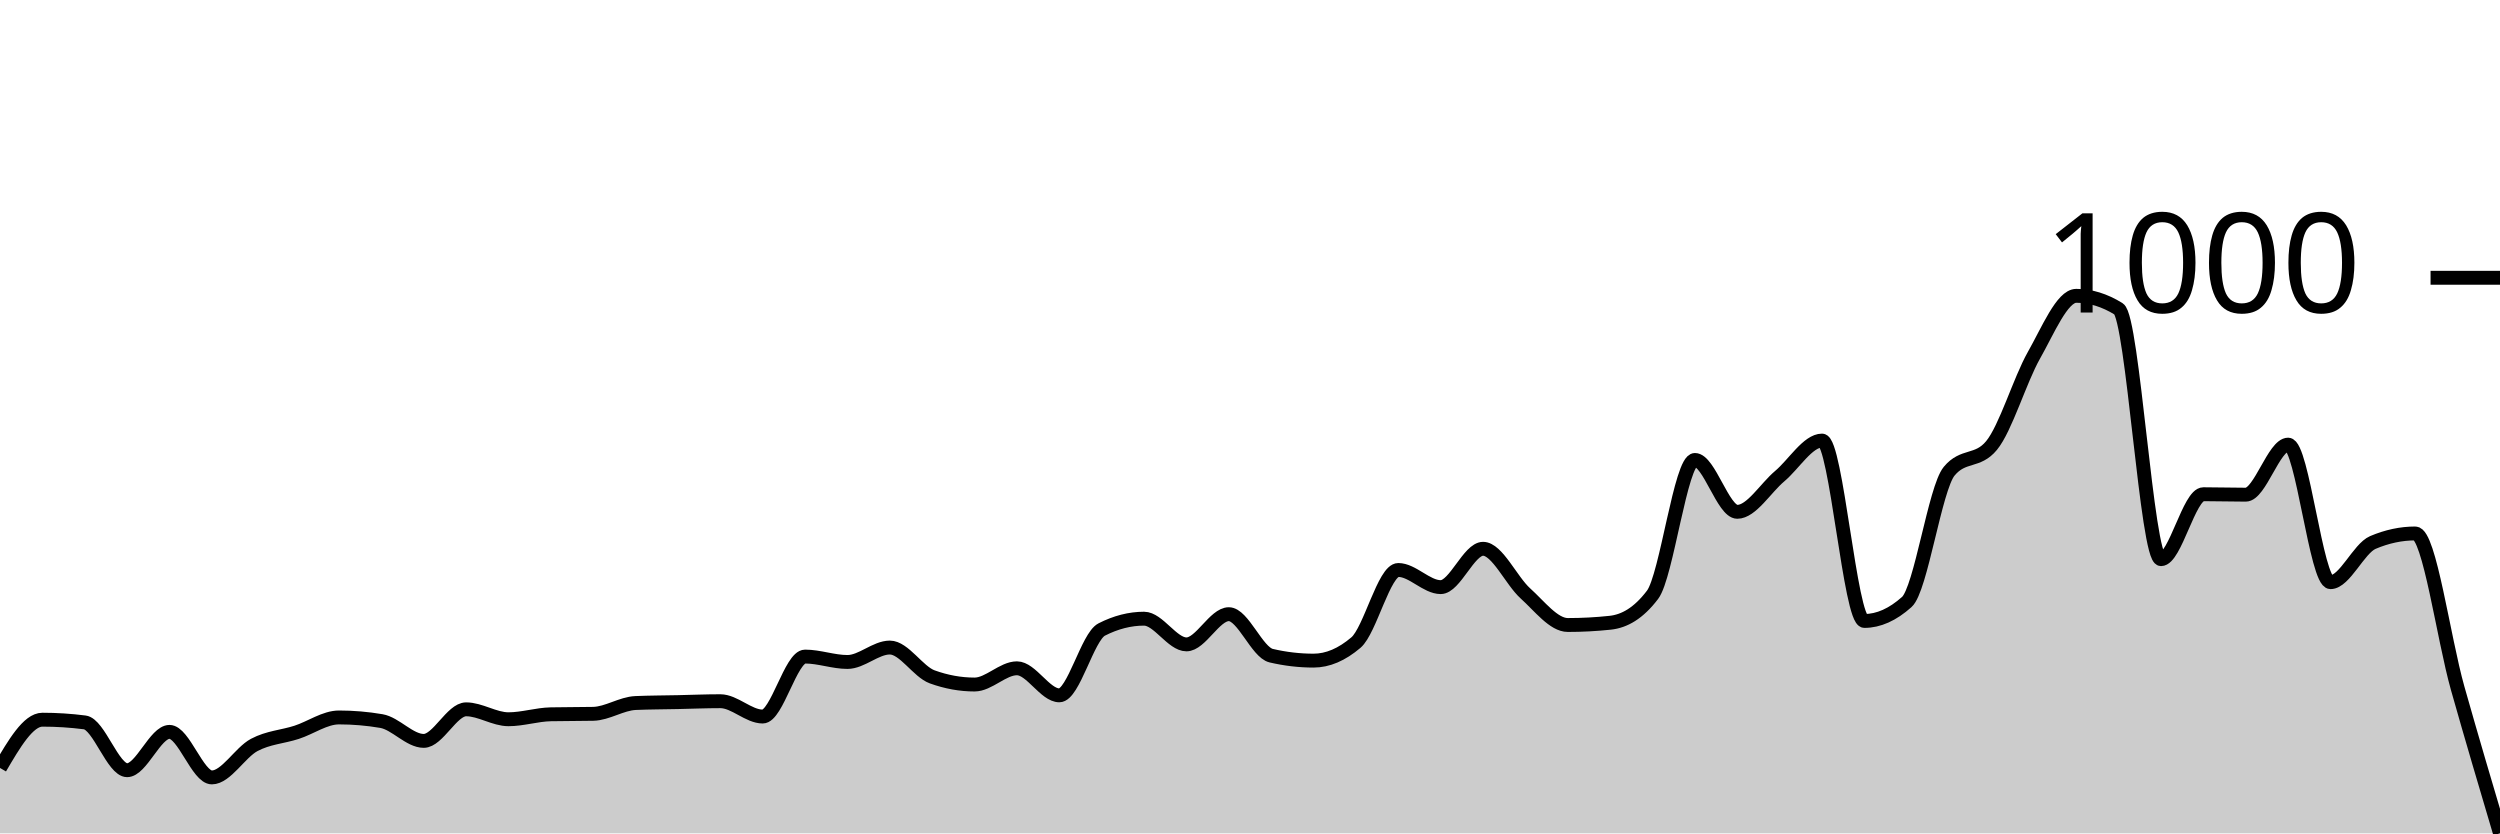
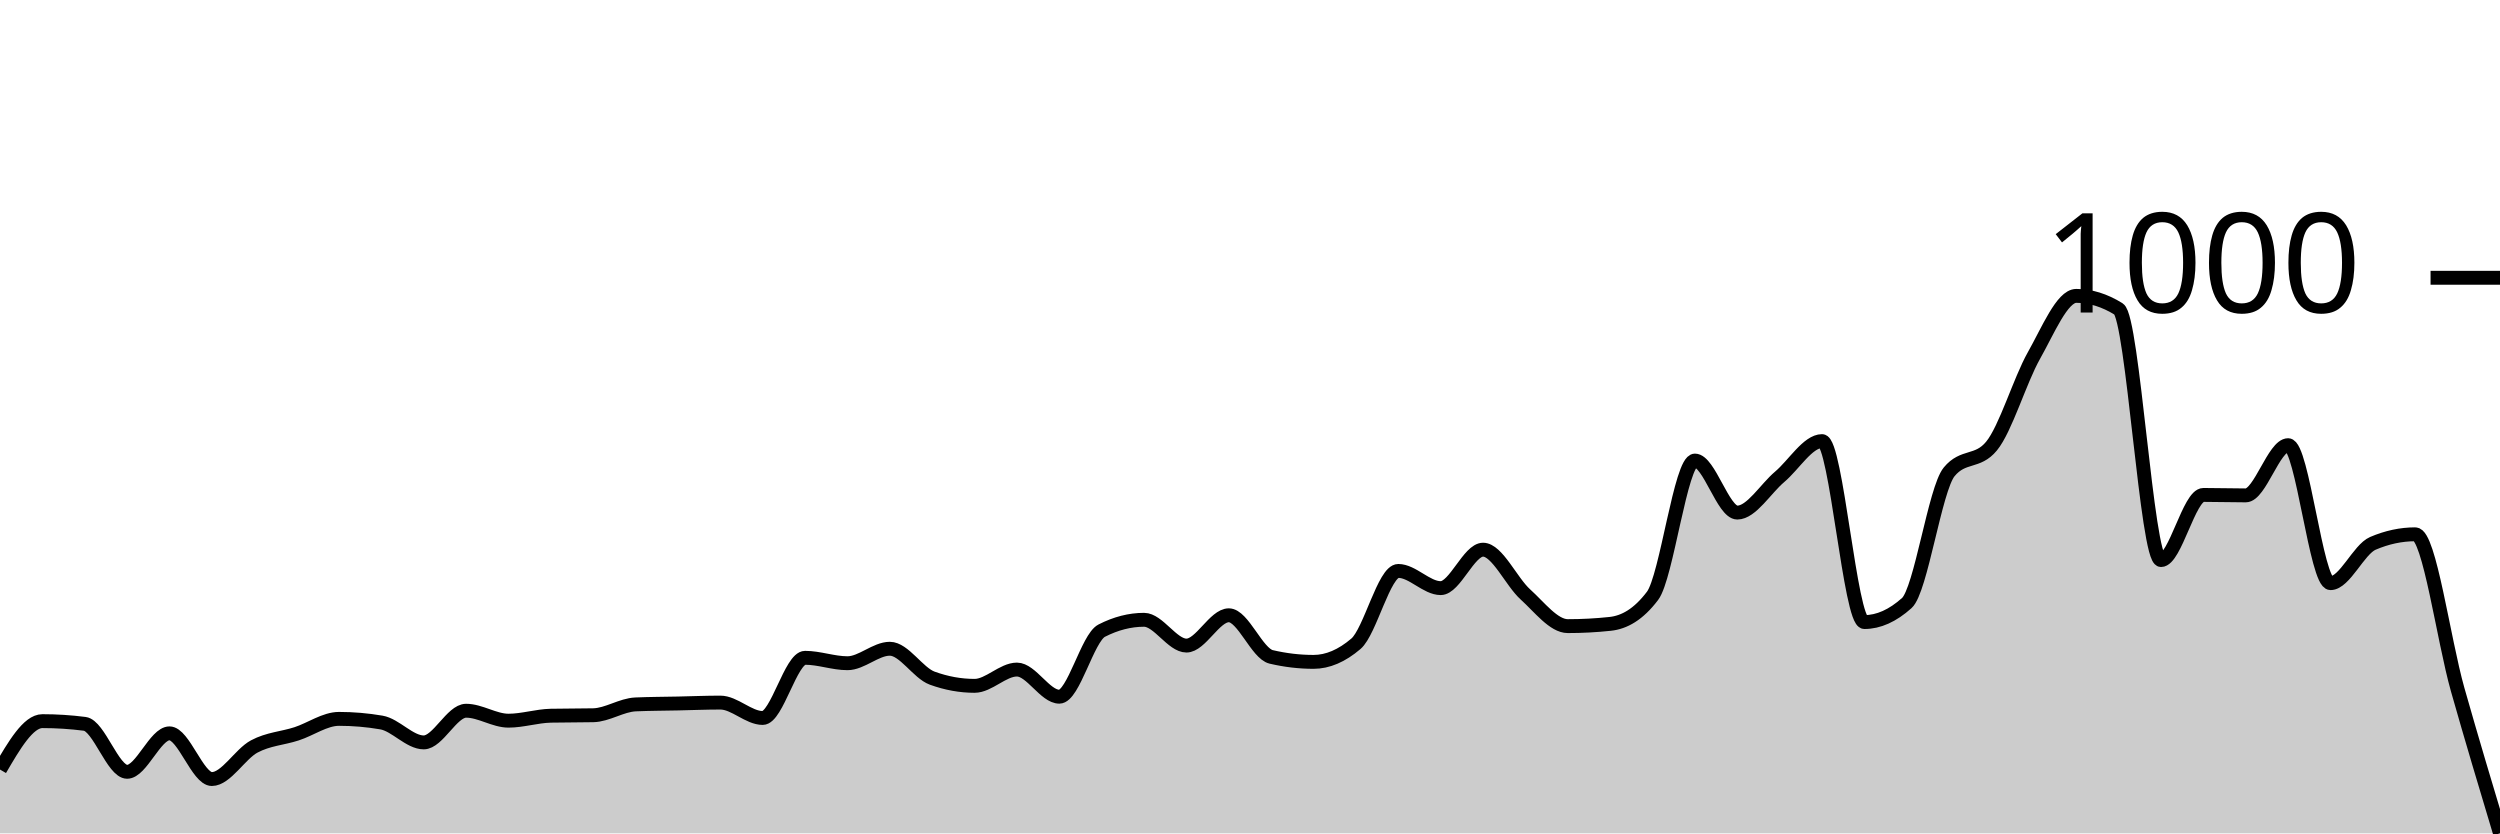
<svg xmlns="http://www.w3.org/2000/svg" viewBox="0 0 180 60">
  <g transform="translate(0,20)">
-     <path class="area" fill="rgba(0, 0, 0, 0.2)" d="M0,35.292C1.017,33.555,2.034,31.818,3.051,31.818C4.068,31.818,5.085,31.883,6.102,32.013C7.119,32.143,8.136,35.455,9.153,35.455C10.169,35.455,11.186,32.695,12.203,32.695C13.22,32.695,14.237,35.974,15.254,35.974C16.271,35.974,17.288,34.177,18.305,33.636C19.322,33.095,20.339,33.057,21.356,32.727C22.373,32.397,23.39,31.656,24.407,31.656C25.424,31.656,26.441,31.742,27.458,31.916C28.475,32.089,29.492,33.344,30.508,33.344C31.525,33.344,32.542,31.071,33.559,31.071C34.576,31.071,35.593,31.786,36.61,31.786C37.627,31.786,38.644,31.45,39.661,31.429C40.678,31.407,41.695,31.418,42.712,31.396C43.729,31.374,44.746,30.66,45.763,30.617C46.78,30.574,47.797,30.574,48.814,30.552C49.831,30.53,50.847,30.487,51.864,30.487C52.881,30.487,53.898,31.591,54.915,31.591C55.932,31.591,56.949,27.273,57.966,27.273C58.983,27.273,60,27.662,61.017,27.662C62.034,27.662,63.051,26.623,64.068,26.623C65.085,26.623,66.102,28.366,67.119,28.734C68.136,29.102,69.153,29.286,70.169,29.286C71.186,29.286,72.203,28.117,73.22,28.117C74.237,28.117,75.254,30.065,76.271,30.065C77.288,30.065,78.305,25.844,79.322,25.325C80.339,24.805,81.356,24.545,82.373,24.545C83.39,24.545,84.407,26.396,85.424,26.396C86.441,26.396,87.458,24.221,88.475,24.221C89.492,24.221,90.508,26.97,91.525,27.208C92.542,27.446,93.559,27.565,94.576,27.565C95.593,27.565,96.61,27.132,97.627,26.266C98.644,25.4,99.661,21.039,100.678,21.039C101.695,21.039,102.712,22.273,103.729,22.273C104.746,22.273,105.763,19.513,106.78,19.513C107.797,19.513,108.814,21.813,109.831,22.727C110.847,23.642,111.864,25,112.881,25C113.898,25,114.915,24.946,115.932,24.838C116.949,24.729,117.966,24.167,118.983,22.825C120,21.483,121.017,13.117,122.034,13.117C123.051,13.117,124.068,16.851,125.085,16.851C126.102,16.851,127.119,15.141,128.136,14.286C129.153,13.431,130.169,11.721,131.186,11.721C132.203,11.721,133.22,24.708,134.237,24.708C135.254,24.708,136.271,24.253,137.288,23.344C138.305,22.435,139.322,15.162,140.339,13.929C141.356,12.695,142.373,13.312,143.39,12.078C144.407,10.844,145.424,7.381,146.441,5.584C147.458,3.788,148.475,1.299,149.492,1.299C150.508,1.299,151.525,1.613,152.542,2.24C153.559,2.868,154.576,20.26,155.593,20.26C156.61,20.26,157.627,15.584,158.644,15.584C159.661,15.584,160.678,15.617,161.695,15.617C162.712,15.617,163.729,12.013,164.746,12.013C165.763,12.013,166.78,21.916,167.797,21.916C168.814,21.916,169.831,19.491,170.847,19.058C171.864,18.626,172.881,18.409,173.898,18.409C174.915,18.409,175.932,25.947,176.949,29.545C177.966,33.144,178.983,36.572,180,40L180,40C178.983,40,177.966,40,176.949,40C175.932,40,174.915,40,173.898,40C172.881,40,171.864,40,170.847,40C169.831,40,168.814,40,167.797,40C166.78,40,165.763,40,164.746,40C163.729,40,162.712,40,161.695,40C160.678,40,159.661,40,158.644,40C157.627,40,156.61,40,155.593,40C154.576,40,153.559,40,152.542,40C151.525,40,150.508,40,149.492,40C148.475,40,147.458,40,146.441,40C145.424,40,144.407,40,143.39,40C142.373,40,141.356,40,140.339,40C139.322,40,138.305,40,137.288,40C136.271,40,135.254,40,134.237,40C133.22,40,132.203,40,131.186,40C130.169,40,129.153,40,128.136,40C127.119,40,126.102,40,125.085,40C124.068,40,123.051,40,122.034,40C121.017,40,120,40,118.983,40C117.966,40,116.949,40,115.932,40C114.915,40,113.898,40,112.881,40C111.864,40,110.847,40,109.831,40C108.814,40,107.797,40,106.78,40C105.763,40,104.746,40,103.729,40C102.712,40,101.695,40,100.678,40C99.661,40,98.644,40,97.627,40C96.61,40,95.593,40,94.576,40C93.559,40,92.542,40,91.525,40C90.508,40,89.492,40,88.475,40C87.458,40,86.441,40,85.424,40C84.407,40,83.39,40,82.373,40C81.356,40,80.339,40,79.322,40C78.305,40,77.288,40,76.271,40C75.254,40,74.237,40,73.22,40C72.203,40,71.186,40,70.169,40C69.153,40,68.136,40,67.119,40C66.102,40,65.085,40,64.068,40C63.051,40,62.034,40,61.017,40C60,40,58.983,40,57.966,40C56.949,40,55.932,40,54.915,40C53.898,40,52.881,40,51.864,40C50.847,40,49.831,40,48.814,40C47.797,40,46.78,40,45.763,40C44.746,40,43.729,40,42.712,40C41.695,40,40.678,40,39.661,40C38.644,40,37.627,40,36.61,40C35.593,40,34.576,40,33.559,40C32.542,40,31.525,40,30.508,40C29.492,40,28.475,40,27.458,40C26.441,40,25.424,40,24.407,40C23.39,40,22.373,40,21.356,40C20.339,40,19.322,40,18.305,40C17.288,40,16.271,40,15.254,40C14.237,40,13.22,40,12.203,40C11.186,40,10.169,40,9.153,40C8.136,40,7.119,40,6.102,40C5.085,40,4.068,40,3.051,40C2.034,40,1.017,40,0,40Z" />
-     <path class="line" stroke="black" fill="none" d="M0,35.292C1.017,33.555,2.034,31.818,3.051,31.818C4.068,31.818,5.085,31.883,6.102,32.013C7.119,32.143,8.136,35.455,9.153,35.455C10.169,35.455,11.186,32.695,12.203,32.695C13.22,32.695,14.237,35.974,15.254,35.974C16.271,35.974,17.288,34.177,18.305,33.636C19.322,33.095,20.339,33.057,21.356,32.727C22.373,32.397,23.39,31.656,24.407,31.656C25.424,31.656,26.441,31.742,27.458,31.916C28.475,32.089,29.492,33.344,30.508,33.344C31.525,33.344,32.542,31.071,33.559,31.071C34.576,31.071,35.593,31.786,36.61,31.786C37.627,31.786,38.644,31.45,39.661,31.429C40.678,31.407,41.695,31.418,42.712,31.396C43.729,31.374,44.746,30.66,45.763,30.617C46.78,30.574,47.797,30.574,48.814,30.552C49.831,30.53,50.847,30.487,51.864,30.487C52.881,30.487,53.898,31.591,54.915,31.591C55.932,31.591,56.949,27.273,57.966,27.273C58.983,27.273,60,27.662,61.017,27.662C62.034,27.662,63.051,26.623,64.068,26.623C65.085,26.623,66.102,28.366,67.119,28.734C68.136,29.102,69.153,29.286,70.169,29.286C71.186,29.286,72.203,28.117,73.22,28.117C74.237,28.117,75.254,30.065,76.271,30.065C77.288,30.065,78.305,25.844,79.322,25.325C80.339,24.805,81.356,24.545,82.373,24.545C83.39,24.545,84.407,26.396,85.424,26.396C86.441,26.396,87.458,24.221,88.475,24.221C89.492,24.221,90.508,26.97,91.525,27.208C92.542,27.446,93.559,27.565,94.576,27.565C95.593,27.565,96.61,27.132,97.627,26.266C98.644,25.4,99.661,21.039,100.678,21.039C101.695,21.039,102.712,22.273,103.729,22.273C104.746,22.273,105.763,19.513,106.78,19.513C107.797,19.513,108.814,21.813,109.831,22.727C110.847,23.642,111.864,25,112.881,25C113.898,25,114.915,24.946,115.932,24.838C116.949,24.729,117.966,24.167,118.983,22.825C120,21.483,121.017,13.117,122.034,13.117C123.051,13.117,124.068,16.851,125.085,16.851C126.102,16.851,127.119,15.141,128.136,14.286C129.153,13.431,130.169,11.721,131.186,11.721C132.203,11.721,133.22,24.708,134.237,24.708C135.254,24.708,136.271,24.253,137.288,23.344C138.305,22.435,139.322,15.162,140.339,13.929C141.356,12.695,142.373,13.312,143.39,12.078C144.407,10.844,145.424,7.381,146.441,5.584C147.458,3.788,148.475,1.299,149.492,1.299C150.508,1.299,151.525,1.613,152.542,2.24C153.559,2.868,154.576,20.26,155.593,20.26C156.61,20.26,157.627,15.584,158.644,15.584C159.661,15.584,160.678,15.617,161.695,15.617C162.712,15.617,163.729,12.013,164.746,12.013C165.763,12.013,166.78,21.916,167.797,21.916C168.814,21.916,169.831,19.491,170.847,19.058C171.864,18.626,172.881,18.409,173.898,18.409C174.915,18.409,175.932,25.947,176.949,29.545C177.966,33.144,178.983,36.572,180,40" />
+     <path class="area" fill="rgba(0, 0, 0, 0.2)" d="M0,35.407C1.017,33.664,2.034,31.922,3.051,31.922C4.068,31.922,5.085,31.987,6.102,32.117C7.119,32.248,8.136,35.57,9.153,35.57C10.169,35.57,11.186,32.801,12.203,32.801C13.22,32.801,14.237,36.091,15.254,36.091C16.271,36.091,17.288,34.289,18.305,33.746C19.322,33.203,20.339,33.165,21.356,32.834C22.373,32.503,23.39,31.759,24.407,31.759C25.424,31.759,26.441,31.846,27.458,32.02C28.475,32.193,29.492,33.453,30.508,33.453C31.525,33.453,32.542,31.173,33.559,31.173C34.576,31.173,35.593,31.889,36.61,31.889C37.627,31.889,38.644,31.553,39.661,31.531C40.678,31.509,41.695,31.52,42.712,31.498C43.729,31.477,44.746,30.76,45.763,30.717C46.78,30.673,47.797,30.673,48.814,30.651C49.831,30.63,50.847,30.586,51.864,30.586C52.881,30.586,53.898,31.694,54.915,31.694C55.932,31.694,56.949,27.362,57.966,27.362C58.983,27.362,60,27.752,61.017,27.752C62.034,27.752,63.051,26.71,64.068,26.71C65.085,26.71,66.102,28.458,67.119,28.827C68.136,29.197,69.153,29.381,70.169,29.381C71.186,29.381,72.203,28.208,73.22,28.208C74.237,28.208,75.254,30.163,76.271,30.163C77.288,30.163,78.305,25.928,79.322,25.407C80.339,24.886,81.356,24.625,82.373,24.625C83.39,24.625,84.407,26.482,85.424,26.482C86.441,26.482,87.458,24.3,88.475,24.3C89.492,24.3,90.508,27.058,91.525,27.296C92.542,27.535,93.559,27.655,94.576,27.655C95.593,27.655,96.61,27.22,97.627,26.352C98.644,25.483,99.661,21.107,100.678,21.107C101.695,21.107,102.712,22.345,103.729,22.345C104.746,22.345,105.763,19.577,106.78,19.577C107.797,19.577,108.814,21.884,109.831,22.801C110.847,23.719,111.864,25.081,112.881,25.081C113.898,25.081,114.915,25.027,115.932,24.919C116.949,24.81,117.966,24.245,118.983,22.899C120,21.553,121.017,13.16,122.034,13.16C123.051,13.16,124.068,16.906,125.085,16.906C126.102,16.906,127.119,15.19,128.136,14.332C129.153,13.474,130.169,11.759,131.186,11.759C132.203,11.759,133.22,24.788,134.237,24.788C135.254,24.788,136.271,24.332,137.288,23.42C138.305,22.508,139.322,15.212,140.339,13.974C141.356,12.736,142.373,13.355,143.39,12.117C144.407,10.879,145.424,7.405,146.441,5.603C147.458,3.8,148.475,1.303,149.492,1.303C150.508,1.303,151.525,1.618,152.542,2.248C153.559,2.877,154.576,20.326,155.593,20.326C156.61,20.326,157.627,15.635,158.644,15.635C159.661,15.635,160.678,15.668,161.695,15.668C162.712,15.668,163.729,12.052,164.746,12.052C165.763,12.052,166.78,21.987,167.797,21.987C168.814,21.987,169.831,19.555,170.847,19.121C171.864,18.686,172.881,18.469,173.898,18.469C174.915,18.469,175.932,26.053,176.949,29.642C177.966,33.23,178.983,36.615,180,40L180,40C178.983,40,177.966,40,176.949,40C175.932,40,174.915,40,173.898,40C172.881,40,171.864,40,170.847,40C169.831,40,168.814,40,167.797,40C166.78,40,165.763,40,164.746,40C163.729,40,162.712,40,161.695,40C160.678,40,159.661,40,158.644,40C157.627,40,156.61,40,155.593,40C154.576,40,153.559,40,152.542,40C151.525,40,150.508,40,149.492,40C148.475,40,147.458,40,146.441,40C145.424,40,144.407,40,143.39,40C142.373,40,141.356,40,140.339,40C139.322,40,138.305,40,137.288,40C136.271,40,135.254,40,134.237,40C133.22,40,132.203,40,131.186,40C130.169,40,129.153,40,128.136,40C127.119,40,126.102,40,125.085,40C124.068,40,123.051,40,122.034,40C121.017,40,120,40,118.983,40C117.966,40,116.949,40,115.932,40C114.915,40,113.898,40,112.881,40C111.864,40,110.847,40,109.831,40C108.814,40,107.797,40,106.78,40C105.763,40,104.746,40,103.729,40C102.712,40,101.695,40,100.678,40C99.661,40,98.644,40,97.627,40C96.61,40,95.593,40,94.576,40C93.559,40,92.542,40,91.525,40C90.508,40,89.492,40,88.475,40C87.458,40,86.441,40,85.424,40C84.407,40,83.39,40,82.373,40C81.356,40,80.339,40,79.322,40C78.305,40,77.288,40,76.271,40C75.254,40,74.237,40,73.22,40C72.203,40,71.186,40,70.169,40C69.153,40,68.136,40,67.119,40C66.102,40,65.085,40,64.068,40C63.051,40,62.034,40,61.017,40C60,40,58.983,40,57.966,40C56.949,40,55.932,40,54.915,40C53.898,40,52.881,40,51.864,40C50.847,40,49.831,40,48.814,40C47.797,40,46.78,40,45.763,40C44.746,40,43.729,40,42.712,40C41.695,40,40.678,40,39.661,40C38.644,40,37.627,40,36.61,40C35.593,40,34.576,40,33.559,40C32.542,40,31.525,40,30.508,40C29.492,40,28.475,40,27.458,40C26.441,40,25.424,40,24.407,40C23.39,40,22.373,40,21.356,40C20.339,40,19.322,40,18.305,40C17.288,40,16.271,40,15.254,40C14.237,40,13.22,40,12.203,40C11.186,40,10.169,40,9.153,40C8.136,40,7.119,40,6.102,40C5.085,40,4.068,40,3.051,40C2.034,40,1.017,40,0,40Z" />
+     <path class="line" stroke="black" fill="none" d="M0,35.407C1.017,33.664,2.034,31.922,3.051,31.922C4.068,31.922,5.085,31.987,6.102,32.117C7.119,32.248,8.136,35.57,9.153,35.57C10.169,35.57,11.186,32.801,12.203,32.801C13.22,32.801,14.237,36.091,15.254,36.091C16.271,36.091,17.288,34.289,18.305,33.746C19.322,33.203,20.339,33.165,21.356,32.834C22.373,32.503,23.39,31.759,24.407,31.759C25.424,31.759,26.441,31.846,27.458,32.02C28.475,32.193,29.492,33.453,30.508,33.453C31.525,33.453,32.542,31.173,33.559,31.173C34.576,31.173,35.593,31.889,36.61,31.889C37.627,31.889,38.644,31.553,39.661,31.531C40.678,31.509,41.695,31.52,42.712,31.498C43.729,31.477,44.746,30.76,45.763,30.717C46.78,30.673,47.797,30.673,48.814,30.651C49.831,30.63,50.847,30.586,51.864,30.586C52.881,30.586,53.898,31.694,54.915,31.694C55.932,31.694,56.949,27.362,57.966,27.362C58.983,27.362,60,27.752,61.017,27.752C62.034,27.752,63.051,26.71,64.068,26.71C65.085,26.71,66.102,28.458,67.119,28.827C68.136,29.197,69.153,29.381,70.169,29.381C71.186,29.381,72.203,28.208,73.22,28.208C74.237,28.208,75.254,30.163,76.271,30.163C77.288,30.163,78.305,25.928,79.322,25.407C80.339,24.886,81.356,24.625,82.373,24.625C83.39,24.625,84.407,26.482,85.424,26.482C86.441,26.482,87.458,24.3,88.475,24.3C89.492,24.3,90.508,27.058,91.525,27.296C92.542,27.535,93.559,27.655,94.576,27.655C95.593,27.655,96.61,27.22,97.627,26.352C98.644,25.483,99.661,21.107,100.678,21.107C101.695,21.107,102.712,22.345,103.729,22.345C104.746,22.345,105.763,19.577,106.78,19.577C107.797,19.577,108.814,21.884,109.831,22.801C110.847,23.719,111.864,25.081,112.881,25.081C113.898,25.081,114.915,25.027,115.932,24.919C116.949,24.81,117.966,24.245,118.983,22.899C120,21.553,121.017,13.16,122.034,13.16C123.051,13.16,124.068,16.906,125.085,16.906C126.102,16.906,127.119,15.19,128.136,14.332C129.153,13.474,130.169,11.759,131.186,11.759C132.203,11.759,133.22,24.788,134.237,24.788C135.254,24.788,136.271,24.332,137.288,23.42C138.305,22.508,139.322,15.212,140.339,13.974C141.356,12.736,142.373,13.355,143.39,12.117C144.407,10.879,145.424,7.405,146.441,5.603C147.458,3.8,148.475,1.303,149.492,1.303C150.508,1.303,151.525,1.618,152.542,2.248C153.559,2.877,154.576,20.326,155.593,20.326C156.61,20.326,157.627,15.635,158.644,15.635C159.661,15.635,160.678,15.668,161.695,15.668C162.712,15.668,163.729,12.052,164.746,12.052C165.763,12.052,166.78,21.987,167.797,21.987C168.814,21.987,169.831,19.555,170.847,19.121C171.864,18.686,172.881,18.469,173.898,18.469C174.915,18.469,175.932,26.053,176.949,29.642C177.966,33.23,178.983,36.615,180,40" />
    <path class="axis-ceiling" stroke-width="1" stroke="black" fill="none" d="M175,0L180,0" />
    <text class="axis-ceiling-label" font-family="sans-serif" text-anchor="end" font-size="10px" x="170" y="2.5">1000</text>
  </g>
</svg>
